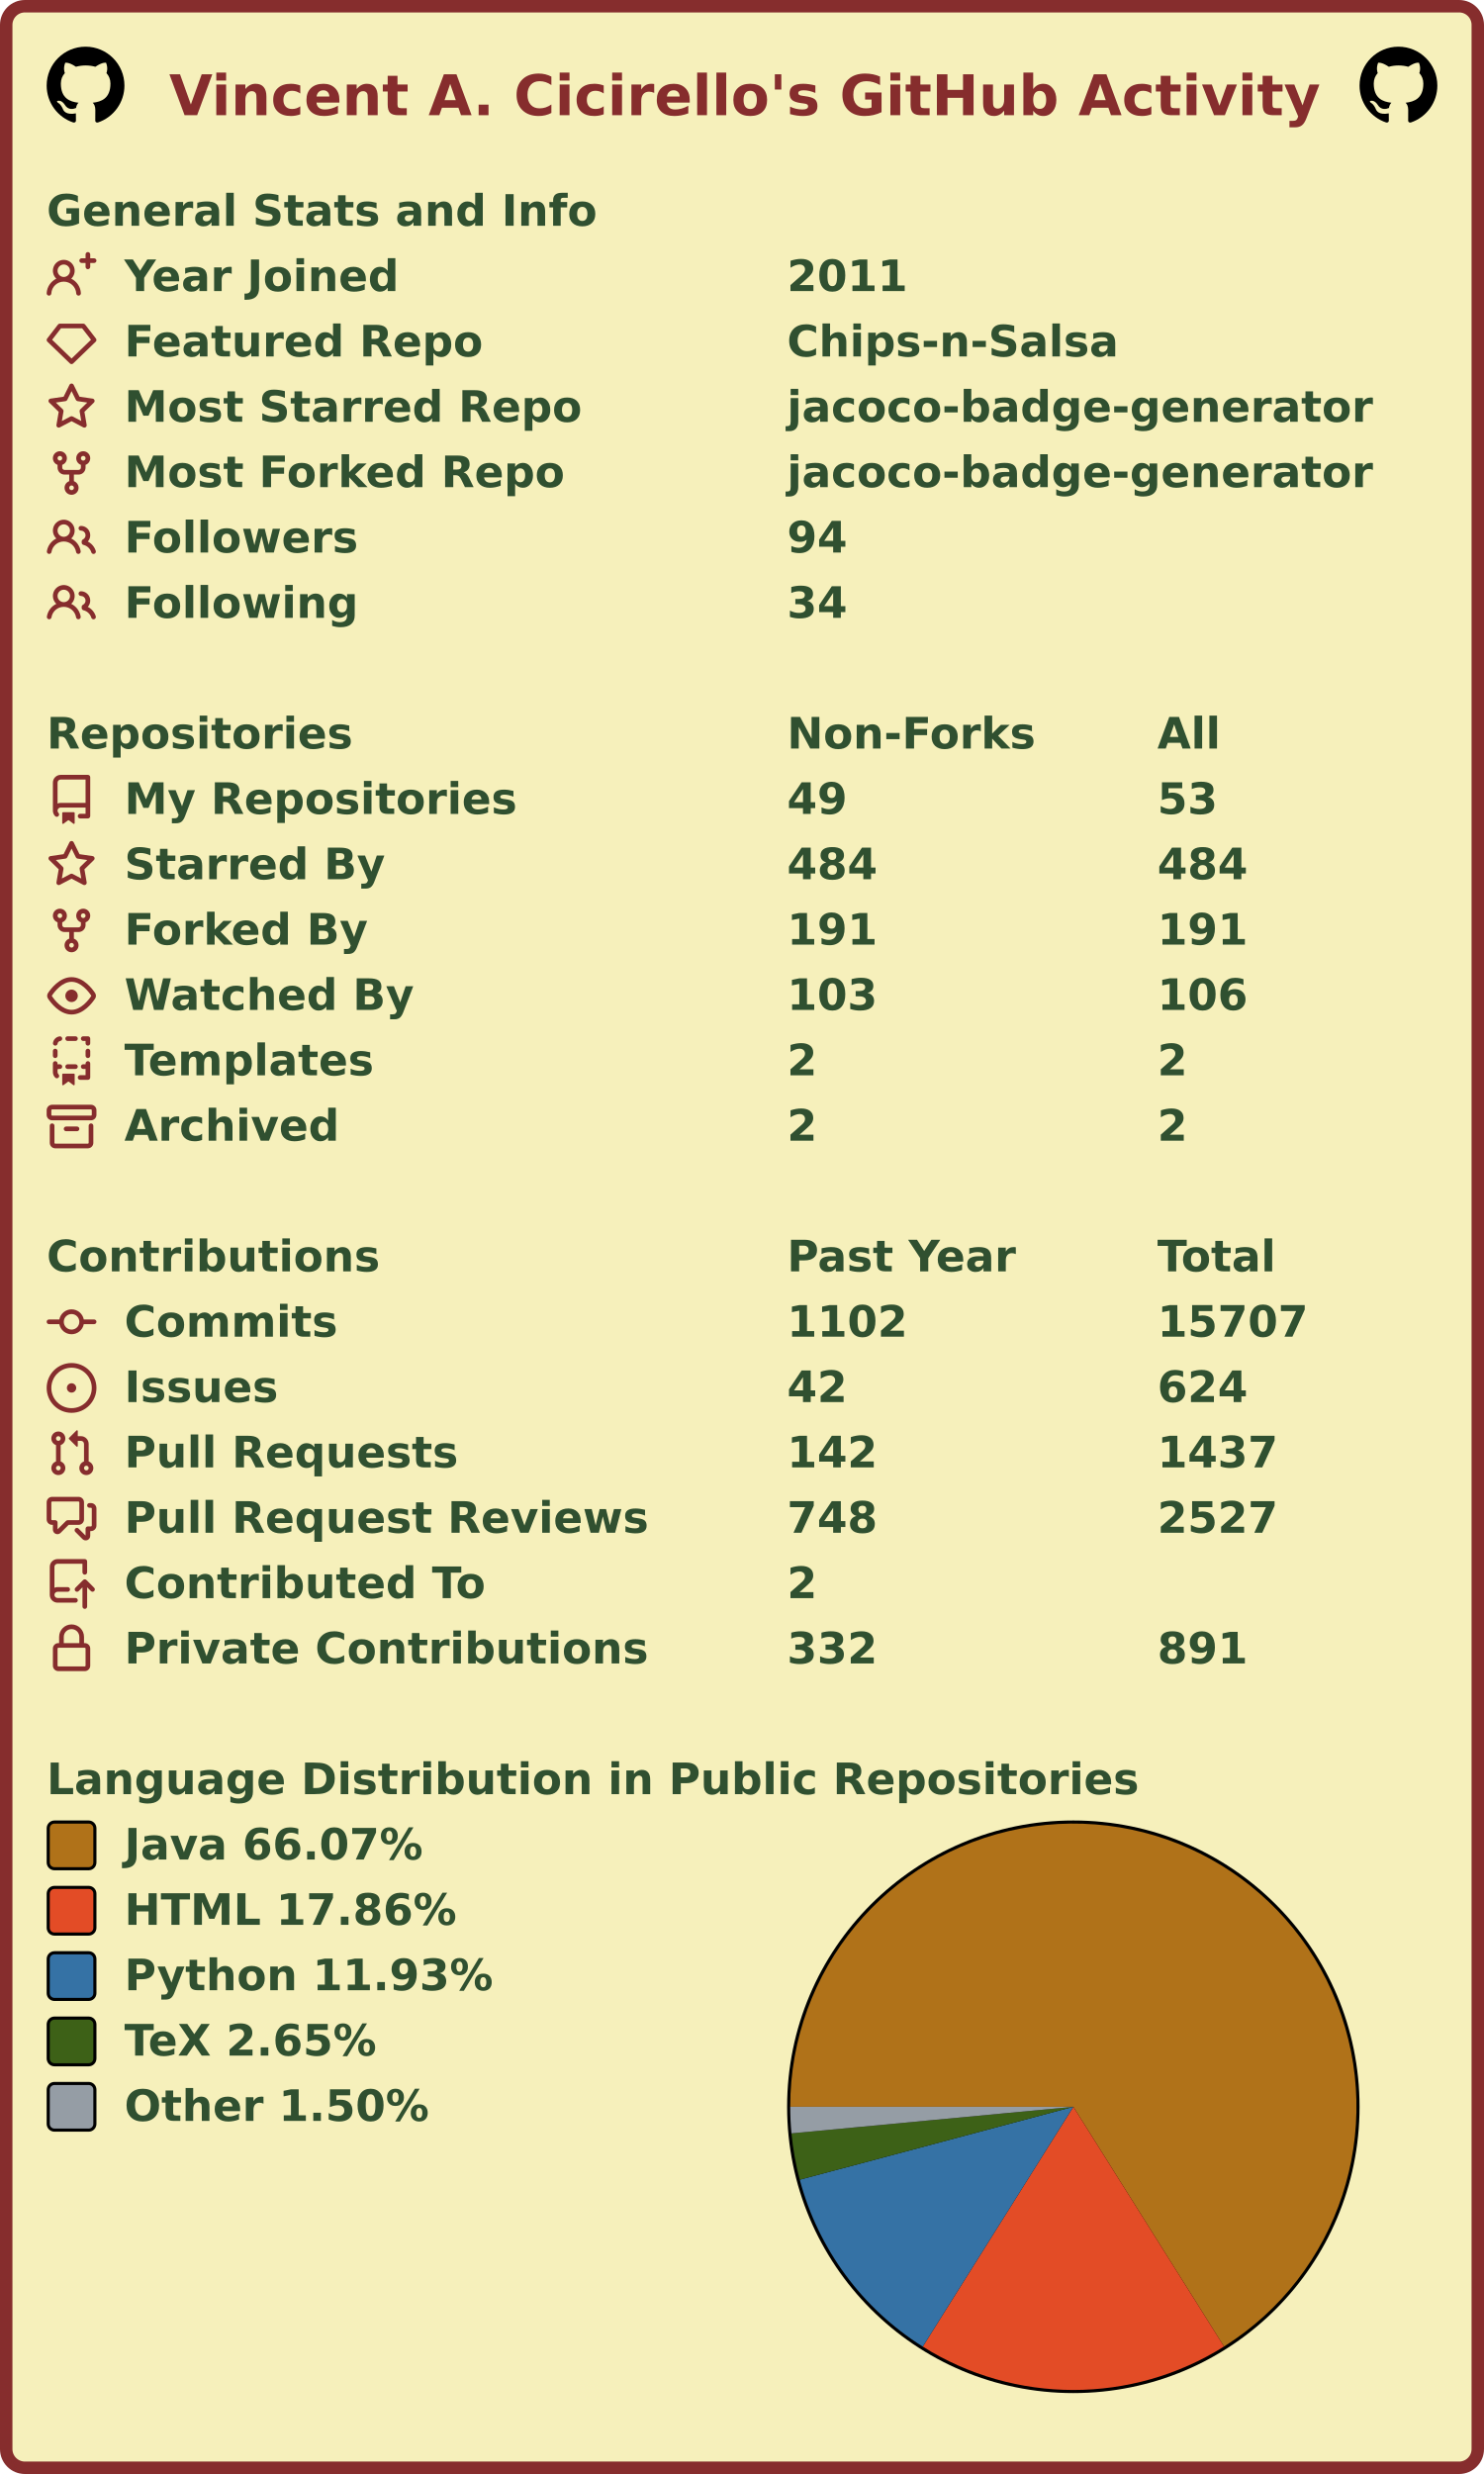
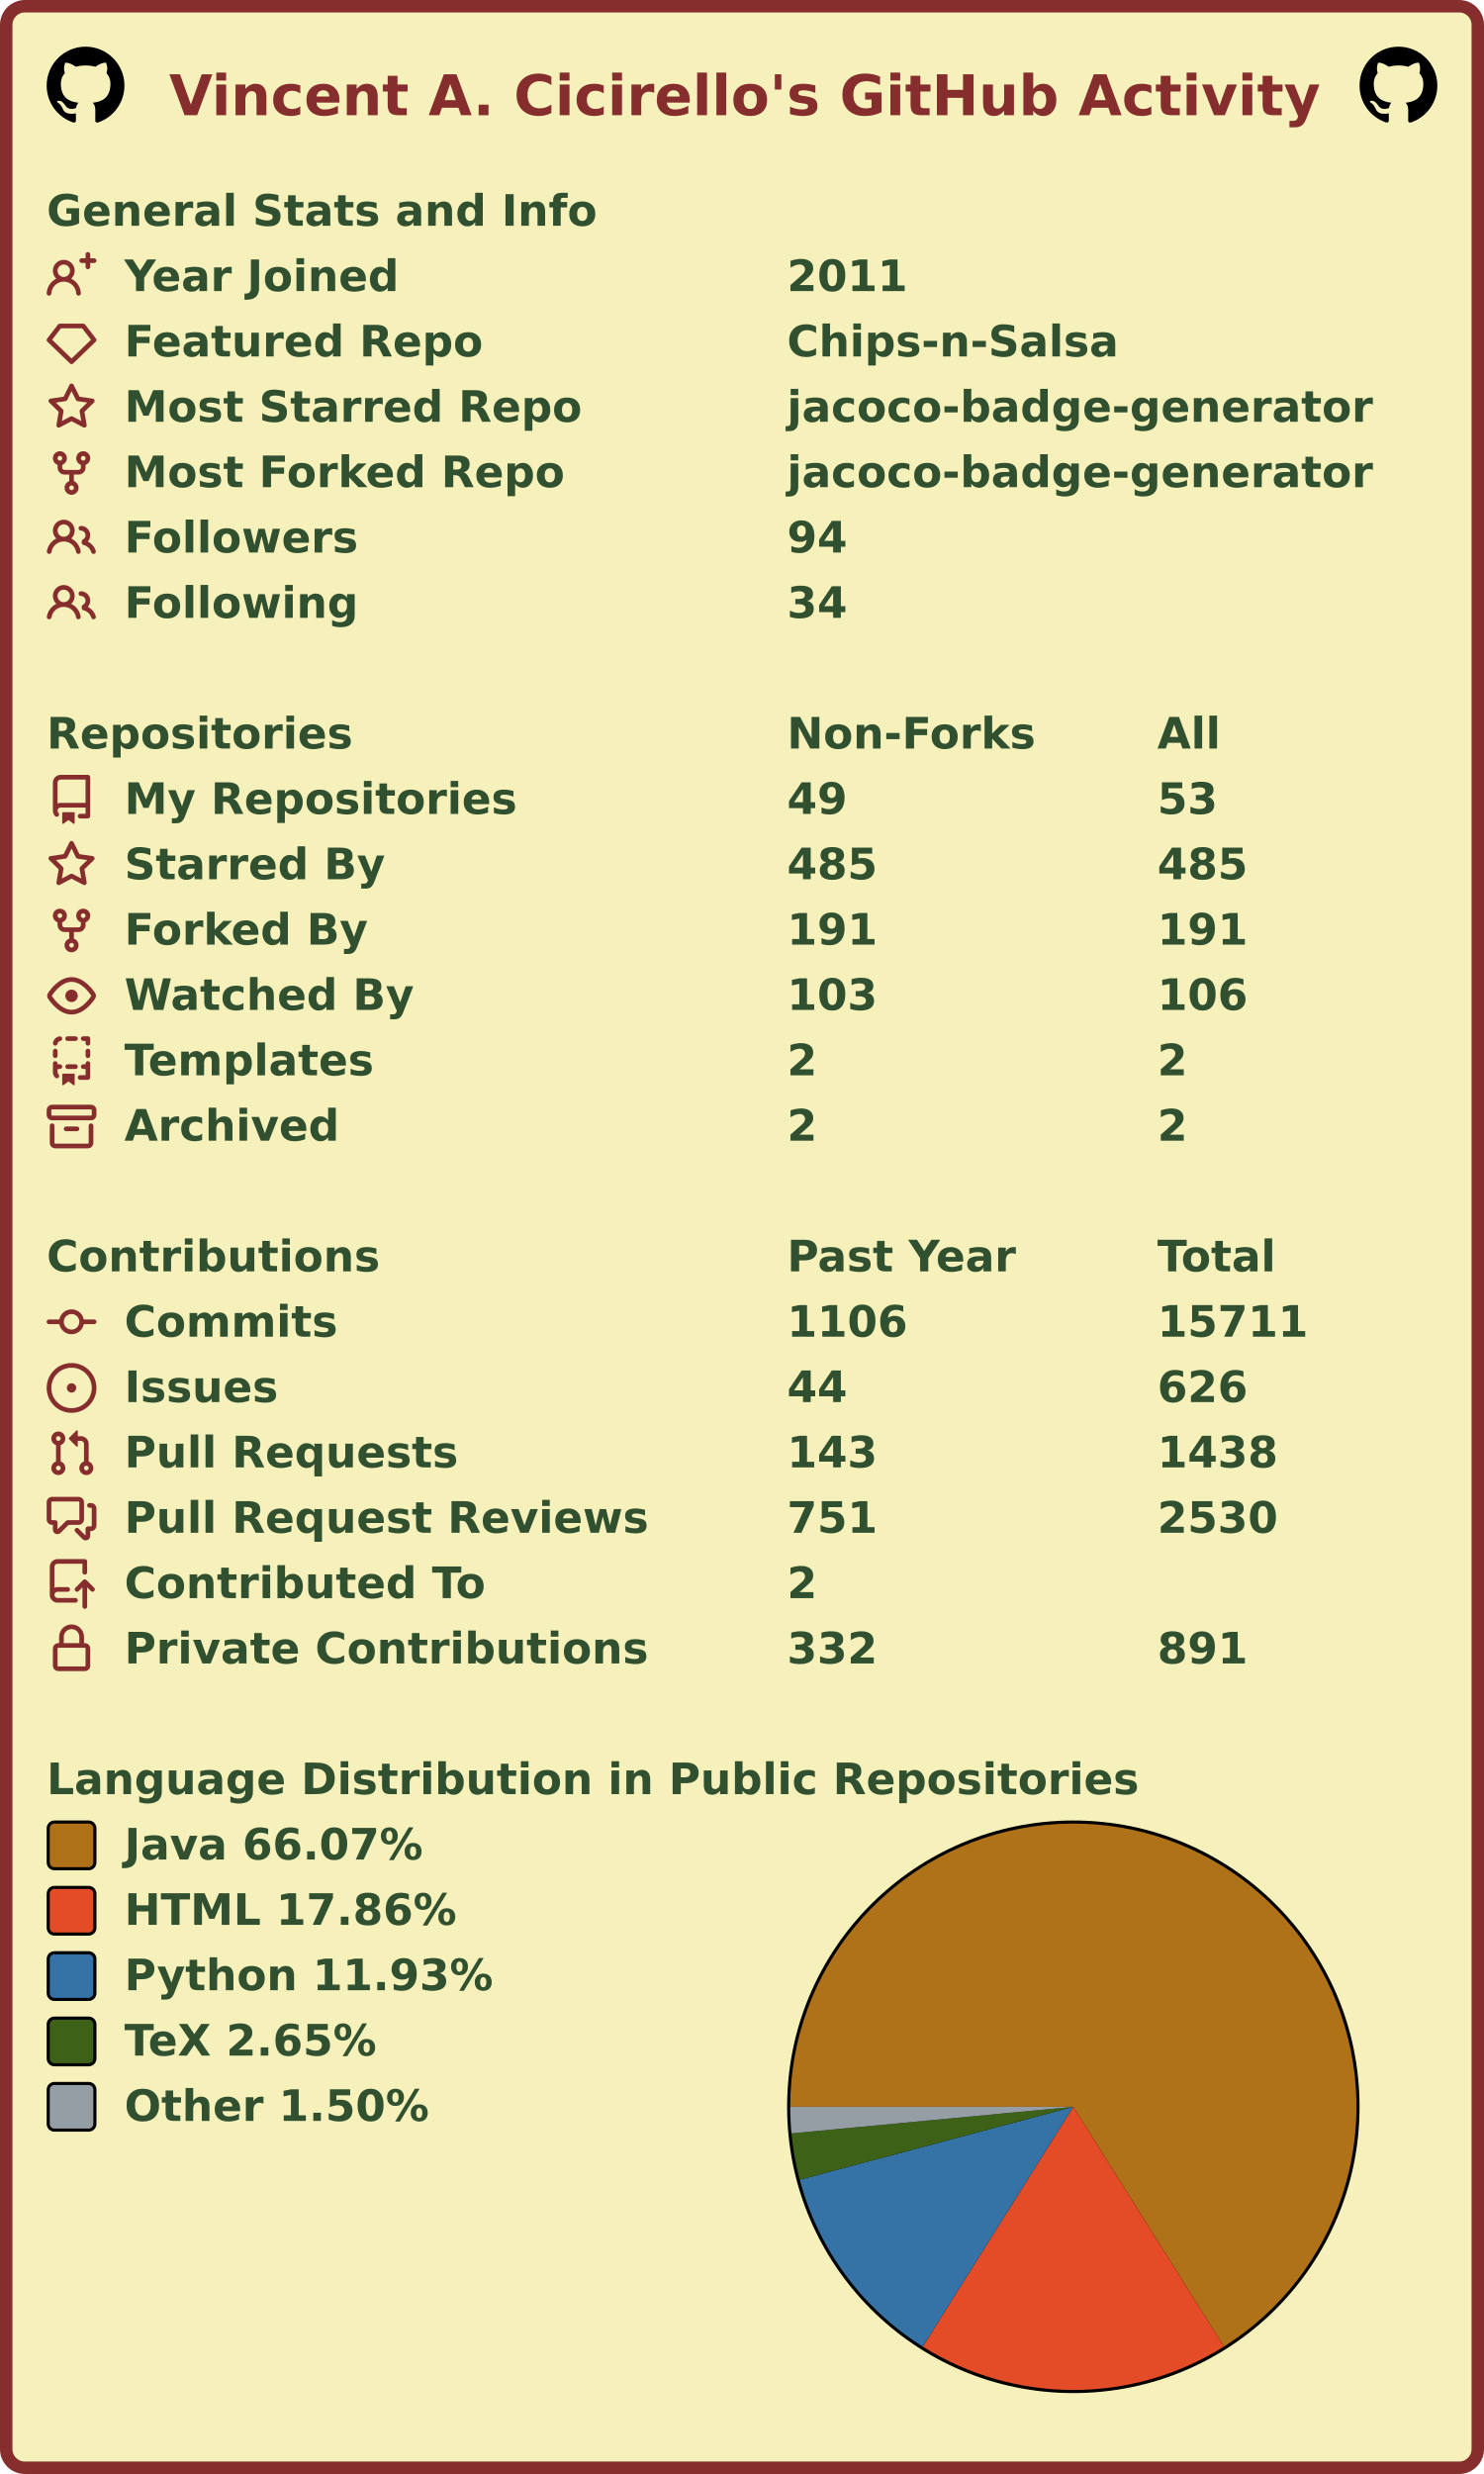
<svg xmlns="http://www.w3.org/2000/svg" width="477" height="795" viewBox="0 0 477 795" lang="en" xml:lang="en">
  <rect x="2" y="2" stroke-width="4" rx="6" width="473" height="791" stroke="#862d2d" fill="#f6f0bb" />
  <g font-weight="600" font-size="110pt" font-family="Verdana,Geneva,DejaVu Sans,sans-serif" text-rendering="geometricPrecision">
    <text x="442" y="301" lengthAdjust="spacingAndGlyphs" textLength="2985" transform="scale(0.123)" fill="#862d2d">Vincent A. Cicirello's GitHub Activity</text>
    <svg x="15" y="15" width="25" height="25" viewBox="0 0 16 16">
      <path fill="#000000" fill-rule="evenodd" d="M8 0C3.58 0 0 3.58 0 8c0 3.54 2.29 6.53 5.47 7.59.4.07.55-.17.55-.38 0-.19-.01-.82-.01-1.49-2.01.37-2.53-.49-2.69-.94-.09-.23-.48-.94-.82-1.13-.28-.15-.68-.52-.01-.53.63-.01 1.08.58 1.23.82.72 1.21 1.87.87 2.33.66.07-.52.28-.87.51-1.07-1.78-.2-3.64-.89-3.64-3.95 0-.87.31-1.59.82-2.15-.08-.2-.36-1.02.08-2.12 0 0 .67-.21 2.2.82.64-.18 1.32-.27 2-.27.68 0 1.36.09 2 .27 1.53-1.04 2.2-.82 2.2-.82.44 1.1.16 1.92.08 2.12.51.56.82 1.27.82 2.15 0 3.07-1.87 3.75-3.65 3.95.29.25.54.73.54 1.48 0 1.07-.01 1.93-.01 2.2 0 .21.15.46.55.38A8.013 8.013 0 0016 8c0-4.42-3.58-8-8-8z" />
    </svg>
    <svg x="437" y="15" width="25" height="25" viewBox="0 0 16 16">
      <path fill="#000000" fill-rule="evenodd" d="M8 0C3.58 0 0 3.58 0 8c0 3.54 2.29 6.53 5.47 7.59.4.07.55-.17.55-.38 0-.19-.01-.82-.01-1.49-2.01.37-2.53-.49-2.69-.94-.09-.23-.48-.94-.82-1.13-.28-.15-.68-.52-.01-.53.63-.01 1.08.58 1.23.82.72 1.21 1.87.87 2.33.66.07-.52.28-.87.51-1.07-1.78-.2-3.64-.89-3.64-3.95 0-.87.31-1.59.82-2.15-.08-.2-.36-1.02.08-2.12 0 0 .67-.21 2.2.82.64-.18 1.32-.27 2-.27.68 0 1.36.09 2 .27 1.53-1.04 2.2-.82 2.2-.82.44 1.1.16 1.92.08 2.12.51.56.82 1.27.82 2.15 0 3.07-1.87 3.75-3.65 3.95.29.25.54.73.54 1.48 0 1.07-.01 1.93-.01 2.2 0 .21.15.46.55.38A8.013 8.013 0 0016 8c0-4.42-3.58-8-8-8z" />
    </svg>
    <g transform="translate(0, 60)" fill="#305030">
      <g transform="translate(15, 0)">
        <g transform="scale(0.095)">
          <text x="0" y="132" textLength="1851" lengthAdjust="spacingAndGlyphs">General Stats and Info</text>
        </g>
      </g>
      <g transform="translate(15, 21)">
        <path fill="#862d2d" fill-rule="evenodd" d="M13.25 0a.75.75 0 01.75.75V2h1.25a.75.75 0 010 1.5H14v1.25a.75.75 0 01-1.5 0V3.5h-1.25a.75.75 0 010-1.5h1.25V.75a.75.75 0 01.75-.75zM5.5 4a2 2 0 100 4 2 2 0 000-4zm2.4 4.548a3.5 3.5 0 10-4.799 0 5.527 5.527 0 00-3.1 4.66.75.75 0 101.498.085A4.01 4.01 0 015.5 9.5a4.01 4.01 0 014.001 3.793.75.75 0 101.498-.086 5.527 5.527 0 00-3.1-4.659z" />
        <g transform="scale(0.095)">
          <text lengthAdjust="spacingAndGlyphs" textLength="932" x="263" y="132">Year Joined</text>
          <text lengthAdjust="spacingAndGlyphs" textLength="420" x="2505" y="132">2011</text>
        </g>
      </g>
      <g transform="translate(15, 42)">
        <path fill="#862d2d" fill-rule="evenodd" d="M3.637 2.291A.75.75 0 014.23 2h7.54a.75.75 0 01.593.291l3.48 4.5a.75.75 0 01-.072.999l-7.25 7a.75.75 0 01-1.042 0l-7.25-7a.75.75 0 01-.072-.999l3.48-4.5zM4.598 3.5L1.754 7.177 8 13.207l6.246-6.03L11.402 3.5H4.598z" />
        <g transform="scale(0.095)">
          <text lengthAdjust="spacingAndGlyphs" textLength="1215" x="263" y="132">Featured Repo</text>
          <text lengthAdjust="spacingAndGlyphs" textLength="1120" x="2505" y="132">Chips-n-Salsa</text>
        </g>
      </g>
      <g transform="translate(15, 63)">
        <path fill="#862d2d" fill-rule="evenodd" d="M8 .25a.75.75 0 01.673.418l1.882 3.815 4.21.612a.75.75 0 01.416 1.279l-3.046 2.97.719 4.192a.75.75 0 01-1.088.791L8 12.347l-3.766 1.98a.75.75 0 01-1.088-.79l.72-4.194L.818 6.374a.75.75 0 01.416-1.28l4.21-.611L7.327.668A.75.75 0 018 .25zm0 2.445L6.615 5.5a.75.75 0 01-.564.41l-3.097.45 2.24 2.184a.75.75 0 01.216.664l-.528 3.084 2.769-1.456a.75.75 0 01.698 0l2.77 1.456-.53-3.084a.75.75 0 01.216-.664l2.24-2.183-3.096-.45a.75.75 0 01-.564-.41L8 2.694v.001z" />
        <g transform="scale(0.095)">
          <text lengthAdjust="spacingAndGlyphs" textLength="1532" x="263" y="132">Most Starred Repo</text>
          <text lengthAdjust="spacingAndGlyphs" textLength="1986" x="2505" y="132">jacoco-badge-generator</text>
        </g>
      </g>
      <g transform="translate(15, 84)">
        <path fill="#862d2d" fill-rule="evenodd" d="M5 3.25a.75.75 0 11-1.5 0 .75.75 0 011.5 0zm0 2.122a2.25 2.25 0 10-1.5 0v.878A2.25 2.25 0 005.75 8.5h1.5v2.128a2.251 2.251 0 101.5 0V8.5h1.5a2.25 2.25 0 002.25-2.25v-.878a2.25 2.25 0 10-1.5 0v.878a.75.75 0 01-.75.75h-4.5A.75.75 0 015 6.25v-.878zm3.75 7.378a.75.75 0 11-1.5 0 .75.75 0 011.5 0zm3-8.75a.75.75 0 100-1.5.75.75 0 000 1.5z" />
        <g transform="scale(0.095)">
          <text lengthAdjust="spacingAndGlyphs" textLength="1485" x="263" y="132">Most Forked Repo</text>
          <text lengthAdjust="spacingAndGlyphs" textLength="1986" x="2505" y="132">jacoco-badge-generator</text>
        </g>
      </g>
      <g transform="translate(15, 105)">
        <path fill="#862d2d" fill-rule="evenodd" d="M5.5 3.5a2 2 0 100 4 2 2 0 000-4zM2 5.5a3.5 3.5 0 115.898 2.549 5.507 5.507 0 013.034 4.084.75.75 0 11-1.482.235 4.001 4.001 0 00-7.9 0 .75.75 0 01-1.482-.236A5.507 5.507 0 013.102 8.05 3.49 3.49 0 012 5.5zM11 4a.75.75 0 100 1.5 1.5 1.5 0 01.666 2.844.75.75 0 00-.416.672v.352a.75.75 0 00.574.73c1.2.289 2.162 1.2 2.522 2.372a.75.75 0 101.434-.44 5.01 5.01 0 00-2.56-3.012A3 3 0 0011 4z" />
        <g transform="scale(0.095)">
          <text lengthAdjust="spacingAndGlyphs" textLength="778" x="263" y="132">Followers</text>
          <text lengthAdjust="spacingAndGlyphs" textLength="210" x="2505" y="132">94</text>
        </g>
      </g>
      <g transform="translate(15, 126)">
        <path fill="#862d2d" fill-rule="evenodd" d="M5.5 3.5a2 2 0 100 4 2 2 0 000-4zM2 5.5a3.5 3.5 0 115.898 2.549 5.507 5.507 0 013.034 4.084.75.75 0 11-1.482.235 4.001 4.001 0 00-7.9 0 .75.75 0 01-1.482-.236A5.507 5.507 0 013.102 8.05 3.49 3.49 0 012 5.5zM11 4a.75.75 0 100 1.5 1.5 1.5 0 01.666 2.844.75.75 0 00-.416.672v.352a.75.75 0 00.574.73c1.2.289 2.162 1.2 2.522 2.372a.75.75 0 101.434-.44 5.01 5.01 0 00-2.56-3.012A3 3 0 0011 4z" />
        <g transform="scale(0.095)">
          <text lengthAdjust="spacingAndGlyphs" textLength="780" x="263" y="132">Following</text>
          <text lengthAdjust="spacingAndGlyphs" textLength="210" x="2505" y="132">34</text>
        </g>
      </g>
    </g>
    <g transform="translate(0, 228)" fill="#305030">
      <g transform="translate(15, 0)">
        <g transform="scale(0.095)">
          <text x="0" y="132" textLength="1020" lengthAdjust="spacingAndGlyphs">Repositories</text>
          <text x="2505" y="132" textLength="832" lengthAdjust="spacingAndGlyphs">Non-Forks</text>
          <text x="3758" y="132" textLength="206" lengthAdjust="spacingAndGlyphs">All</text>
        </g>
      </g>
      <g transform="translate(15, 21)">
        <path fill="#862d2d" fill-rule="evenodd" d="M2 2.5A2.5 2.5 0 014.5 0h8.75a.75.75 0 01.75.75v12.5a.75.75 0 01-.75.75h-2.5a.75.75 0 110-1.5h1.75v-2h-8a1 1 0 00-.714 1.7.75.75 0 01-1.072 1.05A2.495 2.495 0 012 11.5v-9zm10.5-1V9h-8c-.356 0-.694.074-1 .208V2.5a1 1 0 011-1h8zM5 12.25v3.25a.25.25 0 00.4.2l1.45-1.087a.25.25 0 01.3 0L8.6 15.7a.25.25 0 00.4-.2v-3.25a.25.25 0 00-.25-.25h-3.5a.25.25 0 00-.25.25z" />
        <g transform="scale(0.095)">
          <text lengthAdjust="spacingAndGlyphs" textLength="1312" x="263" y="132">My Repositories</text>
          <text lengthAdjust="spacingAndGlyphs" textLength="210" x="2505" y="132">49</text>
          <text lengthAdjust="spacingAndGlyphs" textLength="210" x="3758" y="132">53</text>
        </g>
      </g>
      <g transform="translate(15, 42)">
        <path fill="#862d2d" fill-rule="evenodd" d="M8 .25a.75.75 0 01.673.418l1.882 3.815 4.21.612a.75.75 0 01.416 1.279l-3.046 2.97.719 4.192a.75.75 0 01-1.088.791L8 12.347l-3.766 1.98a.75.75 0 01-1.088-.79l.72-4.194L.818 6.374a.75.75 0 01.416-1.28l4.21-.611L7.327.668A.75.75 0 018 .25zm0 2.445L6.615 5.5a.75.75 0 01-.564.41l-3.097.45 2.24 2.184a.75.75 0 01.216.664l-.528 3.084 2.769-1.456a.75.75 0 01.698 0l2.77 1.456-.53-3.084a.75.75 0 01.216-.664l2.24-2.183-3.096-.45a.75.75 0 01-.564-.41L8 2.694v.001z" />
        <g transform="scale(0.095)">
          <text lengthAdjust="spacingAndGlyphs" textLength="874" x="263" y="132">Starred By</text>
-           <text lengthAdjust="spacingAndGlyphs" textLength="315" x="2505" y="132">484</text>
-           <text lengthAdjust="spacingAndGlyphs" textLength="315" x="3758" y="132">484</text>
+           <text lengthAdjust="spacingAndGlyphs" textLength="315" x="2505" y="132">485</text>
+           <text lengthAdjust="spacingAndGlyphs" textLength="315" x="3758" y="132">485</text>
        </g>
      </g>
      <g transform="translate(15, 63)">
        <path fill="#862d2d" fill-rule="evenodd" d="M5 3.25a.75.75 0 11-1.5 0 .75.75 0 011.5 0zm0 2.122a2.25 2.25 0 10-1.5 0v.878A2.25 2.25 0 005.75 8.5h1.5v2.128a2.251 2.251 0 101.5 0V8.5h1.5a2.25 2.25 0 002.25-2.25v-.878a2.25 2.25 0 10-1.5 0v.878a.75.75 0 01-.75.75h-4.5A.75.75 0 015 6.25v-.878zm3.75 7.378a.75.75 0 11-1.5 0 .75.75 0 011.5 0zm3-8.75a.75.75 0 100-1.5.75.75 0 000 1.5z" />
        <g transform="scale(0.095)">
          <text lengthAdjust="spacingAndGlyphs" textLength="828" x="263" y="132">Forked By</text>
          <text lengthAdjust="spacingAndGlyphs" textLength="315" x="2505" y="132">191</text>
          <text lengthAdjust="spacingAndGlyphs" textLength="315" x="3758" y="132">191</text>
        </g>
      </g>
      <g transform="translate(15, 84)">
        <path fill="#862d2d" fill-rule="evenodd" d="M1.679 7.932c.412-.621 1.242-1.75 2.366-2.717C5.175 4.242 6.527 3.5 8 3.5c1.473 0 2.824.742 3.955 1.715 1.124.967 1.954 2.096 2.366 2.717a.119.119 0 010 .136c-.412.621-1.242 1.75-2.366 2.717C10.825 11.758 9.473 12.5 8 12.5c-1.473 0-2.824-.742-3.955-1.715C2.92 9.818 2.09 8.69 1.679 8.068a.119.119 0 010-.136zM8 2c-1.981 0-3.67.992-4.933 2.078C1.797 5.169.88 6.423.43 7.1a1.619 1.619 0 000 1.798c.45.678 1.367 1.932 2.637 3.024C4.329 13.008 6.019 14 8 14c1.981 0 3.67-.992 4.933-2.078 1.27-1.091 2.187-2.345 2.637-3.023a1.619 1.619 0 000-1.798c-.45-.678-1.367-1.932-2.637-3.023C11.671 2.992 9.981 2 8 2zm0 8a2 2 0 100-4 2 2 0 000 4z" />
        <g transform="scale(0.095)">
          <text lengthAdjust="spacingAndGlyphs" textLength="993" x="263" y="132">Watched By</text>
          <text lengthAdjust="spacingAndGlyphs" textLength="315" x="2505" y="132">103</text>
          <text lengthAdjust="spacingAndGlyphs" textLength="315" x="3758" y="132">106</text>
        </g>
      </g>
      <g transform="translate(15, 105)">
        <path fill="#862d2d" fill-rule="evenodd" d="M6 .75A.75.75 0 016.75 0h2.5a.75.75 0 010 1.5h-2.5A.75.75 0 016 .75zm5 0a.75.75 0 01.75-.75h1.5a.75.75 0 01.75.75v1.5a.75.75 0 01-1.5 0V1.5h-.75A.75.75 0 0111 .75zM4.992.662a.75.75 0 01-.636.848c-.436.063-.783.41-.846.846a.75.75 0 01-1.485-.212A2.501 2.501 0 014.144.025a.75.75 0 01.848.637zM2.75 4a.75.75 0 01.75.75v1.5a.75.75 0 01-1.5 0v-1.5A.75.75 0 012.75 4zm10.5 0a.75.75 0 01.75.75v1.5a.75.75 0 01-1.5 0v-1.5a.75.75 0 01.75-.75zM2.75 8a.75.75 0 01.75.75v.268A1.72 1.72 0 013.75 9h.5a.75.75 0 010 1.5h-.5a.25.25 0 00-.25.25v.75c0 .28.114.532.3.714a.75.75 0 01-1.05 1.072A2.495 2.495 0 012 11.5V8.75A.75.75 0 012.75 8zm10.5 0a.75.75 0 01.75.75v4.5a.75.75 0 01-.75.75h-2.5a.75.75 0 010-1.5h1.75v-2h-.75a.75.75 0 010-1.5h.75v-.25a.75.75 0 01.75-.75zM6 9.75A.75.75 0 016.75 9h2.5a.75.75 0 010 1.5h-2.5A.75.75 0 016 9.75zm-1 2.5v3.25a.25.25 0 00.4.2l1.45-1.087a.25.25 0 01.3 0L8.6 15.7a.25.25 0 00.4-.2v-3.25a.25.25 0 00-.25-.25h-3.5a.25.25 0 00-.25.25z" />
        <g transform="scale(0.095)">
          <text lengthAdjust="spacingAndGlyphs" textLength="868" x="263" y="132">Templates</text>
          <text lengthAdjust="spacingAndGlyphs" textLength="105" x="2505" y="132">2</text>
          <text lengthAdjust="spacingAndGlyphs" textLength="105" x="3758" y="132">2</text>
        </g>
      </g>
      <g transform="translate(15, 126)">
        <path fill="#862d2d" fill-rule="evenodd" d="M1.75 2.5a.25.25 0 00-.25.25v1.5c0 .138.112.25.25.25h12.5a.25.25 0 00.25-.25v-1.5a.25.25 0 00-.25-.25H1.75zM0 2.75C0 1.784.784 1 1.75 1h12.5c.966 0 1.75.784 1.75 1.75v1.5A1.75 1.75 0 0114.25 6H1.75A1.75 1.75 0 010 4.25v-1.5zM1.75 7a.75.75 0 01.75.75v5.5c0 .138.112.25.25.25h10.5a.25.25 0 00.25-.25v-5.5a.75.75 0 111.5 0v5.5A1.75 1.75 0 0113.25 15H2.75A1.75 1.75 0 011 13.25v-5.5A.75.75 0 011.75 7zm4.5 1a.75.75 0 000 1.5h3.5a.75.75 0 100-1.5h-3.5z" />
        <g transform="scale(0.095)">
          <text lengthAdjust="spacingAndGlyphs" textLength="726" x="263" y="132">Archived</text>
          <text lengthAdjust="spacingAndGlyphs" textLength="105" x="2505" y="132">2</text>
          <text lengthAdjust="spacingAndGlyphs" textLength="105" x="3758" y="132">2</text>
        </g>
      </g>
    </g>
    <g transform="translate(0, 396)" fill="#305030">
      <g transform="translate(15, 0)">
        <g transform="scale(0.095)">
          <text x="0" y="132" textLength="1112" lengthAdjust="spacingAndGlyphs">Contributions</text>
          <text x="2505" y="132" textLength="774" lengthAdjust="spacingAndGlyphs">Past Year</text>
          <text x="3758" y="132" textLength="414" lengthAdjust="spacingAndGlyphs">Total</text>
        </g>
      </g>
      <g transform="translate(15, 21)">
        <path fill="#862d2d" fill-rule="evenodd" d="M10.5 7.75a2.5 2.5 0 11-5 0 2.5 2.5 0 015 0zm1.43.75a4.002 4.002 0 01-7.86 0H.75a.75.75 0 110-1.5h3.32a4.001 4.001 0 017.86 0h3.32a.75.75 0 110 1.5h-3.32z" />
        <g transform="scale(0.095)">
          <text lengthAdjust="spacingAndGlyphs" textLength="734" x="263" y="132">Commits</text>
-           <text lengthAdjust="spacingAndGlyphs" textLength="420" x="2505" y="132">1102</text>
-           <text lengthAdjust="spacingAndGlyphs" textLength="525" x="3758" y="132">15707</text>
+           <text lengthAdjust="spacingAndGlyphs" textLength="420" x="2505" y="132">1106</text>
+           <text lengthAdjust="spacingAndGlyphs" textLength="525" x="3758" y="132">15711</text>
        </g>
      </g>
      <g transform="translate(15, 42)">
        <path fill="#862d2d" d="M8 9.5a1.5 1.5 0 100-3 1.5 1.5 0 000 3z" />
        <path fill="#862d2d" fill-rule="evenodd" d="M8 0a8 8 0 100 16A8 8 0 008 0zM1.5 8a6.5 6.5 0 1113 0 6.5 6.5 0 01-13 0z" />
        <g transform="scale(0.095)">
          <text lengthAdjust="spacingAndGlyphs" textLength="512" x="263" y="132">Issues</text>
-           <text lengthAdjust="spacingAndGlyphs" textLength="210" x="2505" y="132">42</text>
-           <text lengthAdjust="spacingAndGlyphs" textLength="315" x="3758" y="132">624</text>
+           <text lengthAdjust="spacingAndGlyphs" textLength="210" x="2505" y="132">44</text>
+           <text lengthAdjust="spacingAndGlyphs" textLength="315" x="3758" y="132">626</text>
        </g>
      </g>
      <g transform="translate(15, 63)">
        <path fill="#862d2d" fill-rule="evenodd" d="M7.177 3.073L9.573.677A.25.25 0 0110 .854v4.792a.25.25 0 01-.427.177L7.177 3.427a.25.25 0 010-.354zM3.75 2.5a.75.75 0 100 1.5.75.75 0 000-1.5zm-2.25.75a2.25 2.25 0 113 2.122v5.256a2.251 2.251 0 11-1.5 0V5.372A2.25 2.25 0 011.5 3.25zM11 2.5h-1V4h1a1 1 0 011 1v5.628a2.251 2.251 0 101.5 0V5A2.5 2.5 0 0011 2.5zm1 10.25a.75.75 0 111.5 0 .75.75 0 01-1.5 0zM3.75 12a.75.75 0 100 1.5.75.75 0 000-1.5z" />
        <g transform="scale(0.095)">
          <text lengthAdjust="spacingAndGlyphs" textLength="1113" x="263" y="132">Pull Requests</text>
-           <text lengthAdjust="spacingAndGlyphs" textLength="315" x="2505" y="132">142</text>
-           <text lengthAdjust="spacingAndGlyphs" textLength="420" x="3758" y="132">1437</text>
+           <text lengthAdjust="spacingAndGlyphs" textLength="315" x="2505" y="132">143</text>
+           <text lengthAdjust="spacingAndGlyphs" textLength="420" x="3758" y="132">1438</text>
        </g>
      </g>
      <g transform="translate(15, 84)">
        <path fill="#862d2d" fill-rule="evenodd" d="M1.5 2.75a.25.25 0 01.25-.25h8.5a.25.25 0 01.25.25v5.5a.25.25 0 01-.25.25h-3.5a.75.75 0 00-.53.22L3.5 11.44V9.25a.75.75 0 00-.75-.75h-1a.25.25 0 01-.25-.25v-5.5zM1.75 1A1.75 1.75 0 000 2.75v5.5C0 9.216.784 10 1.75 10H2v1.543a1.457 1.457 0 002.487 1.03L7.061 10h3.189A1.75 1.75 0 0012 8.25v-5.5A1.75 1.75 0 0010.25 1h-8.5zM14.5 4.75a.25.25 0 00-.25-.25h-.5a.75.75 0 110-1.5h.5c.966 0 1.75.784 1.75 1.75v5.5A1.75 1.75 0 0114.25 12H14v1.543a1.457 1.457 0 01-2.487 1.03L9.22 12.28a.75.75 0 111.06-1.06l2.22 2.22v-2.19a.75.75 0 01.75-.75h1a.25.25 0 00.25-.25v-5.5z" />
        <g transform="scale(0.095)">
          <text lengthAdjust="spacingAndGlyphs" textLength="1762" x="263" y="132">Pull Request Reviews</text>
-           <text lengthAdjust="spacingAndGlyphs" textLength="315" x="2505" y="132">748</text>
-           <text lengthAdjust="spacingAndGlyphs" textLength="420" x="3758" y="132">2527</text>
+           <text lengthAdjust="spacingAndGlyphs" textLength="315" x="2505" y="132">751</text>
+           <text lengthAdjust="spacingAndGlyphs" textLength="420" x="3758" y="132">2530</text>
        </g>
      </g>
      <g transform="translate(15, 105)">
        <path fill="#862d2d" fill-rule="evenodd" d="M1 2.5A2.5 2.5 0 013.5 0h8.75a.75.75 0 01.75.75v3.5a.75.75 0 01-1.5 0V1.5h-8a1 1 0 00-1 1v6.708A2.492 2.492 0 013.5 9h3.25a.75.75 0 010 1.5H3.5a1 1 0 100 2h5.75a.75.75 0 010 1.5H3.5A2.5 2.5 0 011 11.5v-9zm13.23 7.79a.75.75 0 001.06-1.06l-2.505-2.505a.75.75 0 00-1.06 0L9.22 9.229a.75.75 0 001.06 1.061l1.225-1.224v6.184a.75.75 0 001.5 0V9.066l1.224 1.224z" />
        <g transform="scale(0.095)">
          <text lengthAdjust="spacingAndGlyphs" textLength="1234" x="263" y="132">Contributed To</text>
          <text lengthAdjust="spacingAndGlyphs" textLength="105" x="2505" y="132">2</text>
        </g>
      </g>
      <g transform="translate(15, 126)">
        <path fill="#862d2d" fill-rule="evenodd" d="M4 4v2h-.25A1.75 1.75 0 002 7.75v5.5c0 .966.784 1.75 1.75 1.75h8.5A1.75 1.75 0 0014 13.25v-5.5A1.75 1.75 0 0012.25 6H12V4a4 4 0 10-8 0zm6.5 2V4a2.5 2.5 0 00-5 0v2h5zM12 7.5h.25a.25.25 0 01.25.25v5.5a.25.25 0 01-.25.25h-8.5a.25.25 0 01-.25-.25v-5.5a.25.25 0 01.25-.25H12z" />
        <g transform="scale(0.095)">
          <text lengthAdjust="spacingAndGlyphs" textLength="1742" x="263" y="132">Private Contributions</text>
          <text lengthAdjust="spacingAndGlyphs" textLength="315" x="2505" y="132">332</text>
          <text lengthAdjust="spacingAndGlyphs" textLength="315" x="3758" y="132">891</text>
        </g>
      </g>
    </g>
    <g transform="translate(0, 564)" fill="#305030">
      <g transform="translate(15, 0)">
        <g transform="scale(0.095)">
          <text x="0" y="132" textLength="3652" lengthAdjust="spacingAndGlyphs">Language Distribution in Public Repositories</text>
        </g>
      </g>
      <g transform="translate(253, 21)">
        <circle cx="92" cy="92" r="92" fill="#000000" />
      </g>
      <g transform="translate(254, 22)">
        <g>
-           <path fill-rule="evenodd" fill="#b07219" d="M 0.0,91 A 91 91 0 1 1 139.438 168.037 L 91,91 Z" />
-           <path fill-rule="evenodd" fill="#e34c26" d="M 139.438,168.037 A 91 91 0 0 1 42.6 168.062 L 91,91 Z" />
-           <path fill-rule="evenodd" fill="#3572A5" d="M 42.6,168.062 A 91 91 0 0 1 3.069 114.433 L 91,91 Z" />
-           <path fill-rule="evenodd" fill="#3D6117" d="M 3.069,114.433 A 91 91 0 0 1 0.401 99.539 L 91,91 Z" />
-           <path fill-rule="evenodd" fill="#959da5" d="M 0.401,99.539 A 91 91 0 0 1 0.0 91 L 91,91 Z" />
+           <path fill-rule="evenodd" fill="#b07219" d="M 0.0,91 A 91 91 0 1 1 139.424 168.046 L 91,91 Z" />
+           <path fill-rule="evenodd" fill="#e34c26" d="M 139.424,168.046 A 91 91 0 0 1 42.594 168.057 L 91,91 Z" />
+           <path fill-rule="evenodd" fill="#3572A5" d="M 42.594,168.057 A 91 91 0 0 1 3.068 114.431 L 91,91 Z" />
+           <path fill-rule="evenodd" fill="#3D6117" d="M 3.068,114.431 A 91 91 0 0 1 0.401 99.538 L 91,91 Z" />
+           <path fill-rule="evenodd" fill="#959da5" d="M 0.401,99.538 A 91 91 0 0 1 0.0 91 L 91,91 Z" />
          <animateTransform attributeName="transform" attributeType="XML" type="rotate" from="0 91 91" to="360 91 91" dur="10s" repeatCount="indefinite" />
        </g>
      </g>
      <g transform="translate(15, 21)">
        <rect x="0.5" y="0.5" rx="2" width="15" height="15" fill="#b07219" stroke-width="1" stroke="#000000" />
        <text transform="scale(0.095)" x="263" y="132" textLength="1038" lengthAdjust="spacingAndGlyphs">Java 66.07%</text>
      </g>
      <g transform="translate(15, 42)">
        <rect x="0.5" y="0.5" rx="2" width="15" height="15" fill="#e34c26" stroke-width="1" stroke="#000000" />
        <text transform="scale(0.095)" x="263" y="132" textLength="1142" lengthAdjust="spacingAndGlyphs">HTML 17.86%</text>
      </g>
      <g transform="translate(15, 63)">
        <rect x="0.5" y="0.5" rx="2" width="15" height="15" fill="#3572A5" stroke-width="1" stroke="#000000" />
        <text transform="scale(0.095)" x="263" y="132" textLength="1254" lengthAdjust="spacingAndGlyphs">Python 11.93%</text>
      </g>
      <g transform="translate(15, 84)">
        <rect x="0.5" y="0.5" rx="2" width="15" height="15" fill="#3D6117" stroke-width="1" stroke="#000000" />
        <text transform="scale(0.095)" x="263" y="132" textLength="894" lengthAdjust="spacingAndGlyphs">TeX 2.65%</text>
      </g>
      <g transform="translate(15, 105)">
        <rect x="0.5" y="0.5" rx="2" width="15" height="15" fill="#959da5" stroke-width="1" stroke="#000000" />
        <text transform="scale(0.095)" x="263" y="132" textLength="1047" lengthAdjust="spacingAndGlyphs">Other 1.50%</text>
      </g>
    </g>
  </g>
</svg>
